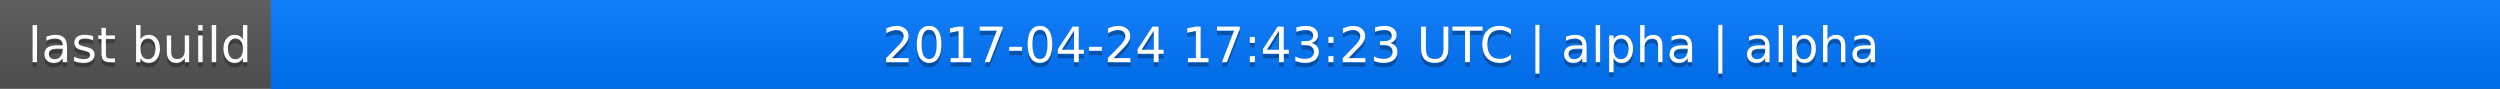
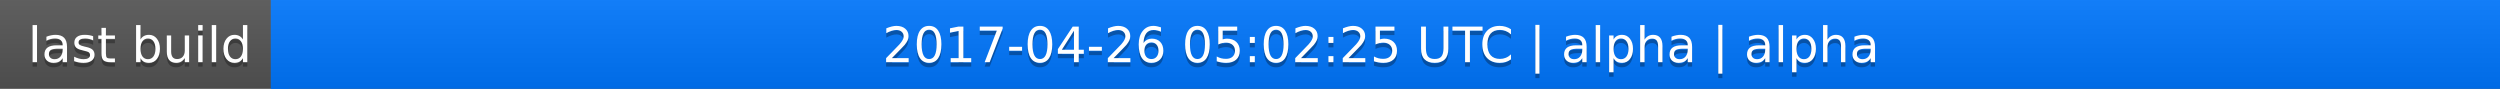
<svg xmlns="http://www.w3.org/2000/svg" width="563" height="20">
  <linearGradient id="a" x2="0" y2="100%">
    <stop offset="0" stop-color="#bbb" stop-opacity=".1" />
    <stop offset="1" stop-opacity=".1" />
  </linearGradient>
  <rect rx="0" width="563" height="20" fill="#555" />
  <rect rx="0" x="61" width="502" height="20" fill="#07f" />
  <path fill="#07f" d="M61 0h4v20h-4z" />
  <rect rx="0" width="563" height="20" fill="url(#a)" />
  <g fill="#fff" text-anchor="middle" font-family="DejaVu Sans,Verdana,Geneva,sans-serif" font-size="11">
    <text x="31.5" y="15" fill="#010101" fill-opacity=".3">last build</text>
    <text x="31.5" y="14">last build</text>
-     <text x="311" y="15" fill="#010101" fill-opacity=".3">2017-04-24 17:43:23 UTC | alpha | alpha</text>
-     <text x="311" y="14">2017-04-24 17:43:23 UTC | alpha | alpha</text>
+     <text x="311" y="15" fill="#010101" fill-opacity=".3">2017-04-26 05:02:25 UTC | alpha | alpha</text>
+     <text x="311" y="14">2017-04-26 05:02:25 UTC | alpha | alpha</text>
  </g>
</svg>
